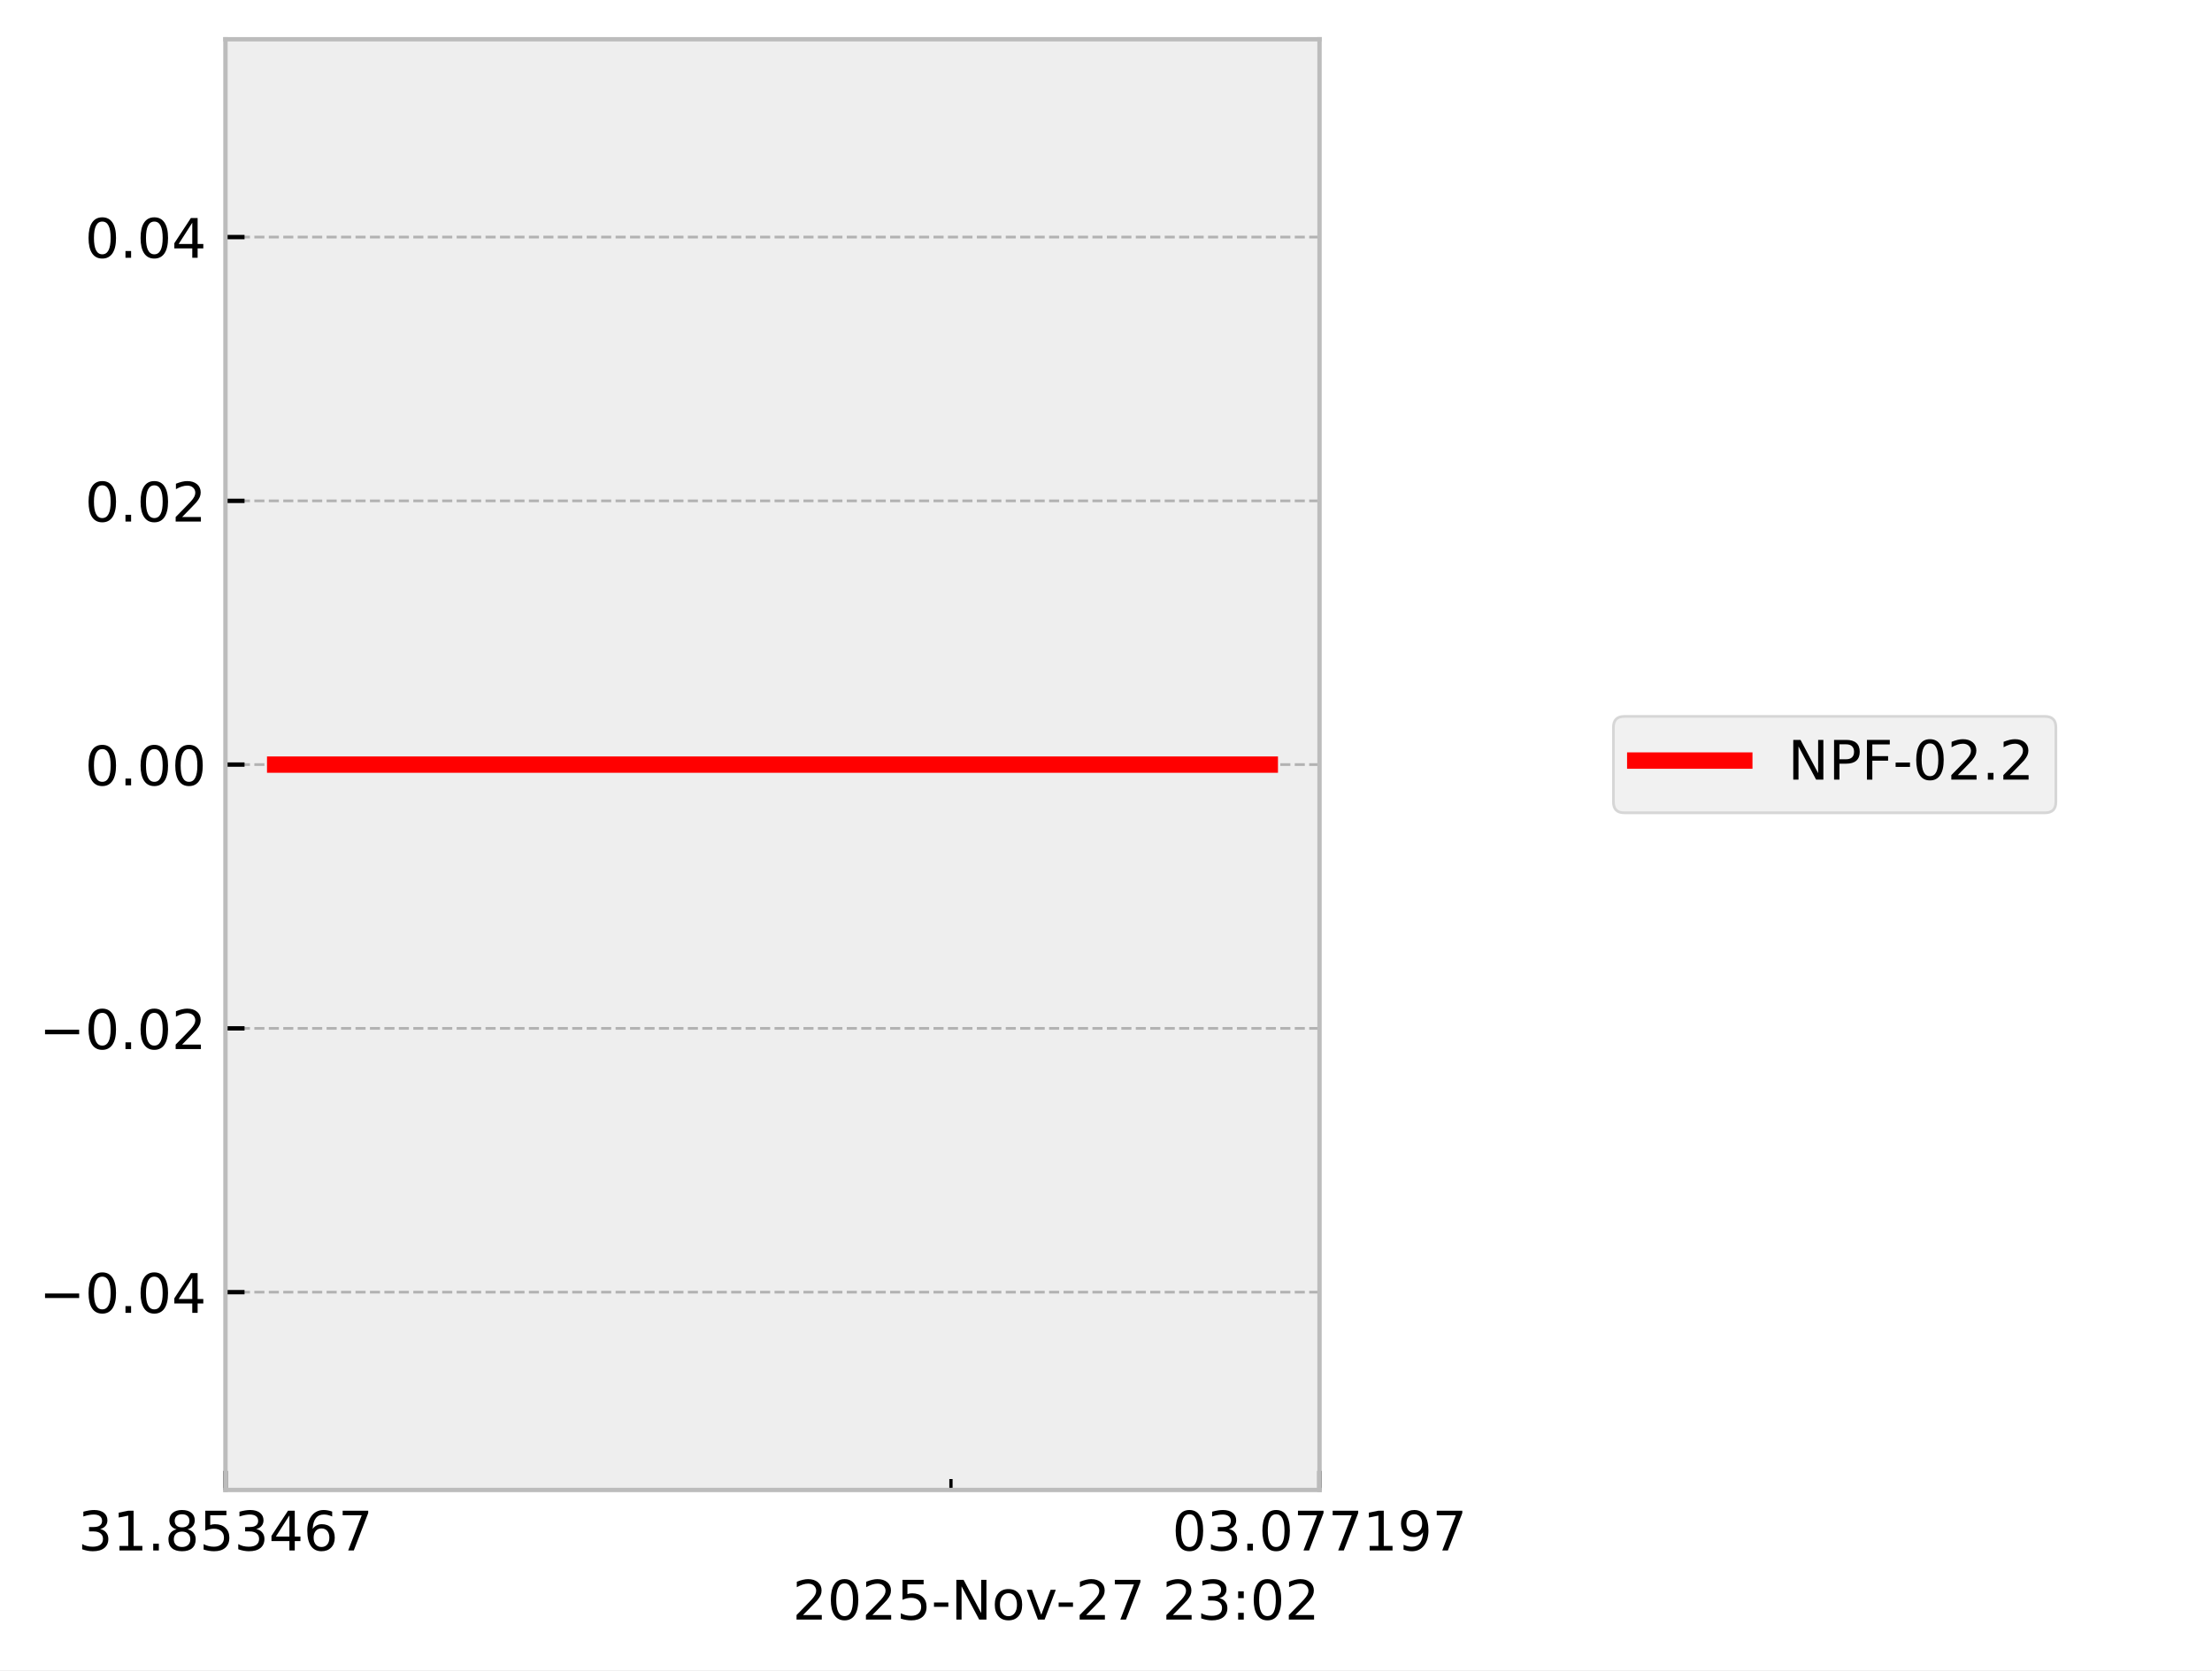
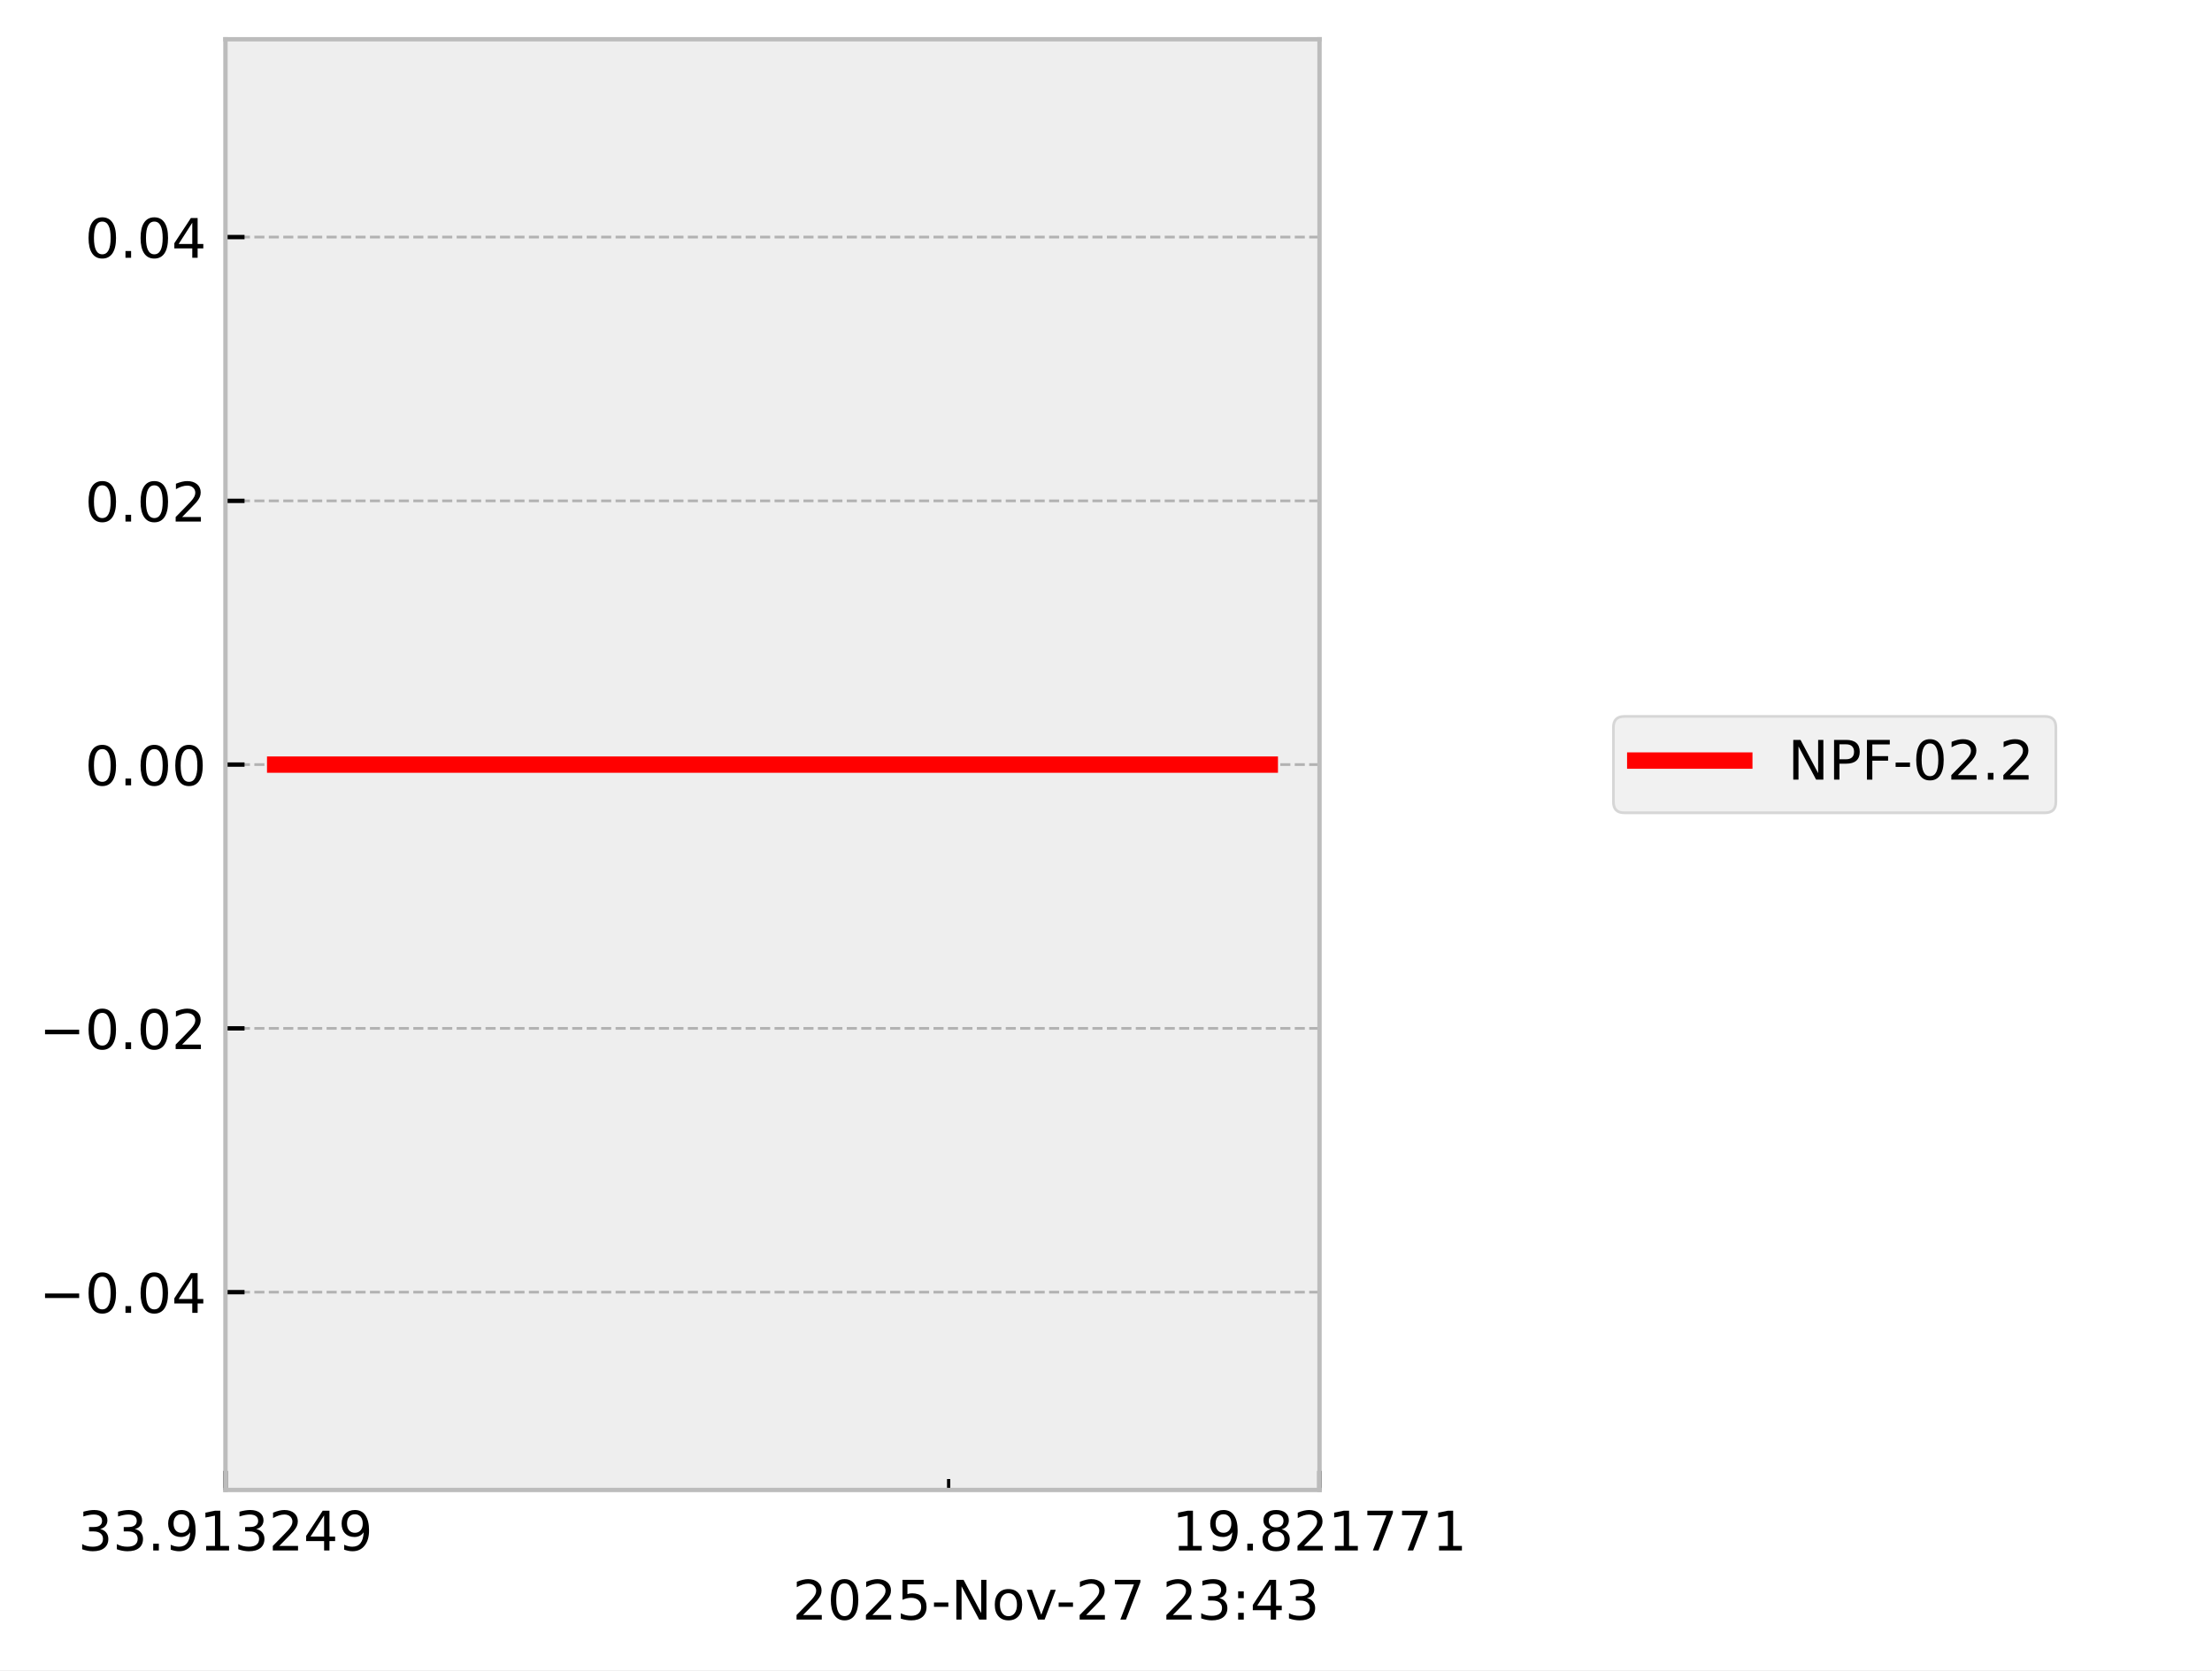
<svg xmlns="http://www.w3.org/2000/svg" xmlns:xlink="http://www.w3.org/1999/xlink" width="405.665pt" height="306.368pt" viewBox="0 0 405.665 306.368" version="1.1">
  <defs>
    <style type="text/css">*{stroke-linejoin: round; stroke-linecap: butt}</style>
  </defs>
  <g id="figure_1">
    <g id="patch_1">
      <path d="M 0 306.368  L 405.665 306.368  L 405.665 0  L 0 0  z " style="fill: #ffffff" />
    </g>
    <g id="axes_1">
      <g id="patch_2">
        <path d="M 41.345 273.312  L 241.991 273.312  L 241.991 7.2  L 41.345 7.2  z " style="fill: #eeeeee" />
      </g>
      <g id="matplotlib.axis_1">
        <g id="xtick_1">
          <g id="line2d_1">
-             <path d="M 41.345 273.312  L 41.345 7.2  " clip-path="url(#p557c19ba77)" style="fill: none; stroke-dasharray: 1.85,0.8; stroke-dashoffset: 0; stroke: #b2b2b2; stroke-width: 0.5" />
+             <path d="M 41.345 273.312  L 41.345 7.2  " clip-path="url(#pc82f899caa)" style="fill: none; stroke-dasharray: 1.85,0.8; stroke-dashoffset: 0; stroke: #b2b2b2; stroke-width: 0.5" />
          </g>
          <g id="line2d_2">
            <defs>
-               <path id="m2c3a21cf73" d="M 0 0  L 0 -3.5  " style="stroke: #000000; stroke-width: 0.8" />
-             </defs>
-             <g>
-               <use xlink:href="#m2c3a21cf73" x="41.345" y="273.312" style="stroke: #000000; stroke-width: 0.8" />
+               <path id="m89da2ce0ee" d="M 0 0  L 0 -3.5  " style="stroke: #000000; stroke-width: 0.8" />
+             </defs>
+             <g>
+               <use xlink:href="#m89da2ce0ee" x="41.345" y="273.312" style="stroke: #000000; stroke-width: 0.8" />
            </g>
          </g>
          <g id="text_1">
            <g transform="translate(14.30625 284.4104) scale(0.1 -0.1)">
              <defs>
                <path id="DejaVuSans-33" d="M 2597 2516  Q 3050 2419 3304 2112  Q 3559 1806 3559 1356  Q 3559 666 3084 287  Q 2609 -91 1734 -91  Q 1441 -91 1130 -33  Q 819 25 488 141  L 488 750  Q 750 597 1062 519  Q 1375 441 1716 441  Q 2309 441 2620 675  Q 2931 909 2931 1356  Q 2931 1769 2642 2001  Q 2353 2234 1838 2234  L 1294 2234  L 1294 2753  L 1863 2753  Q 2328 2753 2575 2939  Q 2822 3125 2822 3475  Q 2822 3834 2567 4026  Q 2313 4219 1838 4219  Q 1578 4219 1281 4162  Q 984 4106 628 3988  L 628 4550  Q 988 4650 1302 4700  Q 1616 4750 1894 4750  Q 2613 4750 3031 4423  Q 3450 4097 3450 3541  Q 3450 3153 3228 2886  Q 3006 2619 2597 2516  z " transform="scale(0.015625)" />
+                 <path id="DejaVuSans-2e" d="M 684 794  L 1344 794  L 1344 0  L 684 0  L 684 794  z " transform="scale(0.015625)" />
+                 <path id="DejaVuSans-39" d="M 703 97  L 703 672  Q 941 559 1184 500  Q 1428 441 1663 441  Q 2288 441 2617 861  Q 2947 1281 2994 2138  Q 2813 1869 2534 1725  Q 2256 1581 1919 1581  Q 1219 1581 811 2004  Q 403 2428 403 3163  Q 403 3881 828 4315  Q 1253 4750 1959 4750  Q 2769 4750 3195 4129  Q 3622 3509 3622 2328  Q 3622 1225 3098 567  Q 2575 -91 1691 -91  Q 1453 -91 1209 -44  Q 966 3 703 97  z M 1959 2075  Q 2384 2075 2632 2365  Q 2881 2656 2881 3163  Q 2881 3666 2632 3958  Q 2384 4250 1959 4250  Q 1534 4250 1286 3958  Q 1038 3666 1038 3163  Q 1038 2656 1286 2365  Q 1534 2075 1959 2075  z " transform="scale(0.015625)" />
                <path id="DejaVuSans-31" d="M 794 531  L 1825 531  L 1825 4091  L 703 3866  L 703 4441  L 1819 4666  L 2450 4666  L 2450 531  L 3481 531  L 3481 0  L 794 0  L 794 531  z " transform="scale(0.015625)" />
-                 <path id="DejaVuSans-2e" d="M 684 794  L 1344 794  L 1344 0  L 684 0  L 684 794  z " transform="scale(0.015625)" />
-                 <path id="DejaVuSans-38" d="M 2034 2216  Q 1584 2216 1326 1975  Q 1069 1734 1069 1313  Q 1069 891 1326 650  Q 1584 409 2034 409  Q 2484 409 2743 651  Q 3003 894 3003 1313  Q 3003 1734 2745 1975  Q 2488 2216 2034 2216  z M 1403 2484  Q 997 2584 770 2862  Q 544 3141 544 3541  Q 544 4100 942 4425  Q 1341 4750 2034 4750  Q 2731 4750 3128 4425  Q 3525 4100 3525 3541  Q 3525 3141 3298 2862  Q 3072 2584 2669 2484  Q 3125 2378 3379 2068  Q 3634 1759 3634 1313  Q 3634 634 3220 271  Q 2806 -91 2034 -91  Q 1263 -91 848 271  Q 434 634 434 1313  Q 434 1759 690 2068  Q 947 2378 1403 2484  z M 1172 3481  Q 1172 3119 1398 2916  Q 1625 2713 2034 2713  Q 2441 2713 2670 2916  Q 2900 3119 2900 3481  Q 2900 3844 2670 4047  Q 2441 4250 2034 4250  Q 1625 4250 1398 4047  Q 1172 3844 1172 3481  z " transform="scale(0.015625)" />
-                 <path id="DejaVuSans-35" d="M 691 4666  L 3169 4666  L 3169 4134  L 1269 4134  L 1269 2991  Q 1406 3038 1543 3061  Q 1681 3084 1819 3084  Q 2600 3084 3056 2656  Q 3513 2228 3513 1497  Q 3513 744 3044 326  Q 2575 -91 1722 -91  Q 1428 -91 1123 -41  Q 819 9 494 109  L 494 744  Q 775 591 1075 516  Q 1375 441 1709 441  Q 2250 441 2565 725  Q 2881 1009 2881 1497  Q 2881 1984 2565 2268  Q 2250 2553 1709 2553  Q 1456 2553 1204 2497  Q 953 2441 691 2322  L 691 4666  z " transform="scale(0.015625)" />
+                 <path id="DejaVuSans-32" d="M 1228 531  L 3431 531  L 3431 0  L 469 0  L 469 531  Q 828 903 1448 1529  Q 2069 2156 2228 2338  Q 2531 2678 2651 2914  Q 2772 3150 2772 3378  Q 2772 3750 2511 3984  Q 2250 4219 1831 4219  Q 1534 4219 1204 4116  Q 875 4013 500 3803  L 500 4441  Q 881 4594 1212 4672  Q 1544 4750 1819 4750  Q 2544 4750 2975 4387  Q 3406 4025 3406 3419  Q 3406 3131 3298 2873  Q 3191 2616 2906 2266  Q 2828 2175 2409 1742  Q 1991 1309 1228 531  z " transform="scale(0.015625)" />
                <path id="DejaVuSans-34" d="M 2419 4116  L 825 1625  L 2419 1625  L 2419 4116  z M 2253 4666  L 3047 4666  L 3047 1625  L 3713 1625  L 3713 1100  L 3047 1100  L 3047 0  L 2419 0  L 2419 1100  L 313 1100  L 313 1709  L 2253 4666  z " transform="scale(0.015625)" />
-                 <path id="DejaVuSans-36" d="M 2113 2584  Q 1688 2584 1439 2293  Q 1191 2003 1191 1497  Q 1191 994 1439 701  Q 1688 409 2113 409  Q 2538 409 2786 701  Q 3034 994 3034 1497  Q 3034 2003 2786 2293  Q 2538 2584 2113 2584  z M 3366 4563  L 3366 3988  Q 3128 4100 2886 4159  Q 2644 4219 2406 4219  Q 1781 4219 1451 3797  Q 1122 3375 1075 2522  Q 1259 2794 1537 2939  Q 1816 3084 2150 3084  Q 2853 3084 3261 2657  Q 3669 2231 3669 1497  Q 3669 778 3244 343  Q 2819 -91 2113 -91  Q 1303 -91 875 529  Q 447 1150 447 2328  Q 447 3434 972 4092  Q 1497 4750 2381 4750  Q 2619 4750 2861 4703  Q 3103 4656 3366 4563  z " transform="scale(0.015625)" />
-                 <path id="DejaVuSans-37" d="M 525 4666  L 3525 4666  L 3525 4397  L 1831 0  L 1172 0  L 2766 4134  L 525 4134  L 525 4666  z " transform="scale(0.015625)" />
              </defs>
              <use xlink:href="#DejaVuSans-33" />
-               <use xlink:href="#DejaVuSans-31" transform="translate(63.62305 0)" />
+               <use xlink:href="#DejaVuSans-33" transform="translate(63.62305 0)" />
              <use xlink:href="#DejaVuSans-2e" transform="translate(127.2461 0)" />
-               <use xlink:href="#DejaVuSans-38" transform="translate(159.0332 0)" />
-               <use xlink:href="#DejaVuSans-35" transform="translate(222.6562 0)" />
+               <use xlink:href="#DejaVuSans-39" transform="translate(159.0332 0)" />
+               <use xlink:href="#DejaVuSans-31" transform="translate(222.6562 0)" />
              <use xlink:href="#DejaVuSans-33" transform="translate(286.2793 0)" />
-               <use xlink:href="#DejaVuSans-34" transform="translate(349.9023 0)" />
-               <use xlink:href="#DejaVuSans-36" transform="translate(413.5254 0)" />
-               <use xlink:href="#DejaVuSans-37" transform="translate(477.1484 0)" />
+               <use xlink:href="#DejaVuSans-32" transform="translate(349.9023 0)" />
+               <use xlink:href="#DejaVuSans-34" transform="translate(413.5254 0)" />
+               <use xlink:href="#DejaVuSans-39" transform="translate(477.1484 0)" />
            </g>
          </g>
        </g>
        <g id="xtick_2">
          <g id="line2d_3">
-             <path d="M 241.991 273.312  L 241.991 7.2  " clip-path="url(#p557c19ba77)" style="fill: none; stroke-dasharray: 1.85,0.8; stroke-dashoffset: 0; stroke: #b2b2b2; stroke-width: 0.5" />
+             <path d="M 241.991 273.312  L 241.991 7.2  " clip-path="url(#pc82f899caa)" style="fill: none; stroke-dasharray: 1.85,0.8; stroke-dashoffset: 0; stroke: #b2b2b2; stroke-width: 0.5" />
          </g>
          <g id="line2d_4">
            <g>
-               <use xlink:href="#m2c3a21cf73" x="241.991" y="273.312" style="stroke: #000000; stroke-width: 0.8" />
+               <use xlink:href="#m89da2ce0ee" x="241.991" y="273.312" style="stroke: #000000; stroke-width: 0.8" />
            </g>
          </g>
          <g id="text_2">
            <g transform="translate(214.9522 284.4104) scale(0.1 -0.1)">
              <defs>
-                 <path id="DejaVuSans-30" d="M 2034 4250  Q 1547 4250 1301 3770  Q 1056 3291 1056 2328  Q 1056 1369 1301 889  Q 1547 409 2034 409  Q 2525 409 2770 889  Q 3016 1369 3016 2328  Q 3016 3291 2770 3770  Q 2525 4250 2034 4250  z M 2034 4750  Q 2819 4750 3233 4129  Q 3647 3509 3647 2328  Q 3647 1150 3233 529  Q 2819 -91 2034 -91  Q 1250 -91 836 529  Q 422 1150 422 2328  Q 422 3509 836 4129  Q 1250 4750 2034 4750  z " transform="scale(0.015625)" />
-                 <path id="DejaVuSans-39" d="M 703 97  L 703 672  Q 941 559 1184 500  Q 1428 441 1663 441  Q 2288 441 2617 861  Q 2947 1281 2994 2138  Q 2813 1869 2534 1725  Q 2256 1581 1919 1581  Q 1219 1581 811 2004  Q 403 2428 403 3163  Q 403 3881 828 4315  Q 1253 4750 1959 4750  Q 2769 4750 3195 4129  Q 3622 3509 3622 2328  Q 3622 1225 3098 567  Q 2575 -91 1691 -91  Q 1453 -91 1209 -44  Q 966 3 703 97  z M 1959 2075  Q 2384 2075 2632 2365  Q 2881 2656 2881 3163  Q 2881 3666 2632 3958  Q 2384 4250 1959 4250  Q 1534 4250 1286 3958  Q 1038 3666 1038 3163  Q 1038 2656 1286 2365  Q 1534 2075 1959 2075  z " transform="scale(0.015625)" />
+                 <path id="DejaVuSans-38" d="M 2034 2216  Q 1584 2216 1326 1975  Q 1069 1734 1069 1313  Q 1069 891 1326 650  Q 1584 409 2034 409  Q 2484 409 2743 651  Q 3003 894 3003 1313  Q 3003 1734 2745 1975  Q 2488 2216 2034 2216  z M 1403 2484  Q 997 2584 770 2862  Q 544 3141 544 3541  Q 544 4100 942 4425  Q 1341 4750 2034 4750  Q 2731 4750 3128 4425  Q 3525 4100 3525 3541  Q 3525 3141 3298 2862  Q 3072 2584 2669 2484  Q 3125 2378 3379 2068  Q 3634 1759 3634 1313  Q 3634 634 3220 271  Q 2806 -91 2034 -91  Q 1263 -91 848 271  Q 434 634 434 1313  Q 434 1759 690 2068  Q 947 2378 1403 2484  z M 1172 3481  Q 1172 3119 1398 2916  Q 1625 2713 2034 2713  Q 2441 2713 2670 2916  Q 2900 3119 2900 3481  Q 2900 3844 2670 4047  Q 2441 4250 2034 4250  Q 1625 4250 1398 4047  Q 1172 3844 1172 3481  z " transform="scale(0.015625)" />
+                 <path id="DejaVuSans-37" d="M 525 4666  L 3525 4666  L 3525 4397  L 1831 0  L 1172 0  L 2766 4134  L 525 4134  L 525 4666  z " transform="scale(0.015625)" />
              </defs>
-               <use xlink:href="#DejaVuSans-30" />
-               <use xlink:href="#DejaVuSans-33" transform="translate(63.62305 0)" />
+               <use xlink:href="#DejaVuSans-31" />
+               <use xlink:href="#DejaVuSans-39" transform="translate(63.62305 0)" />
              <use xlink:href="#DejaVuSans-2e" transform="translate(127.2461 0)" />
-               <use xlink:href="#DejaVuSans-30" transform="translate(159.0332 0)" />
-               <use xlink:href="#DejaVuSans-37" transform="translate(222.6562 0)" />
-               <use xlink:href="#DejaVuSans-37" transform="translate(286.2793 0)" />
-               <use xlink:href="#DejaVuSans-31" transform="translate(349.9023 0)" />
-               <use xlink:href="#DejaVuSans-39" transform="translate(413.5254 0)" />
-               <use xlink:href="#DejaVuSans-37" transform="translate(477.1484 0)" />
+               <use xlink:href="#DejaVuSans-38" transform="translate(159.0332 0)" />
+               <use xlink:href="#DejaVuSans-32" transform="translate(222.6562 0)" />
+               <use xlink:href="#DejaVuSans-31" transform="translate(286.2793 0)" />
+               <use xlink:href="#DejaVuSans-37" transform="translate(349.9023 0)" />
+               <use xlink:href="#DejaVuSans-37" transform="translate(413.5254 0)" />
+               <use xlink:href="#DejaVuSans-31" transform="translate(477.1484 0)" />
            </g>
          </g>
        </g>
        <g id="xtick_3">
          <g id="line2d_5">
            <defs>
-               <path id="m1c2f895242" d="M 0 0  L 0 -2  " style="stroke: #000000; stroke-width: 0.6" />
-             </defs>
-             <g>
-               <use xlink:href="#m1c2f895242" x="174.398" y="273.312" style="stroke: #000000; stroke-width: 0.6" />
+               <path id="m3a56e52c43" d="M 0 0  L 0 -2  " style="stroke: #000000; stroke-width: 0.6" />
+             </defs>
+             <g>
+               <use xlink:href="#m3a56e52c43" x="173.975" y="273.312" style="stroke: #000000; stroke-width: 0.6" />
            </g>
          </g>
        </g>
        <g id="text_3">
          <g transform="translate(145.3475 297.0886) scale(0.1 -0.1)">
            <defs>
-               <path id="DejaVuSans-32" d="M 1228 531  L 3431 531  L 3431 0  L 469 0  L 469 531  Q 828 903 1448 1529  Q 2069 2156 2228 2338  Q 2531 2678 2651 2914  Q 2772 3150 2772 3378  Q 2772 3750 2511 3984  Q 2250 4219 1831 4219  Q 1534 4219 1204 4116  Q 875 4013 500 3803  L 500 4441  Q 881 4594 1212 4672  Q 1544 4750 1819 4750  Q 2544 4750 2975 4387  Q 3406 4025 3406 3419  Q 3406 3131 3298 2873  Q 3191 2616 2906 2266  Q 2828 2175 2409 1742  Q 1991 1309 1228 531  z " transform="scale(0.015625)" />
+               <path id="DejaVuSans-30" d="M 2034 4250  Q 1547 4250 1301 3770  Q 1056 3291 1056 2328  Q 1056 1369 1301 889  Q 1547 409 2034 409  Q 2525 409 2770 889  Q 3016 1369 3016 2328  Q 3016 3291 2770 3770  Q 2525 4250 2034 4250  z M 2034 4750  Q 2819 4750 3233 4129  Q 3647 3509 3647 2328  Q 3647 1150 3233 529  Q 2819 -91 2034 -91  Q 1250 -91 836 529  Q 422 1150 422 2328  Q 422 3509 836 4129  Q 1250 4750 2034 4750  z " transform="scale(0.015625)" />
+               <path id="DejaVuSans-35" d="M 691 4666  L 3169 4666  L 3169 4134  L 1269 4134  L 1269 2991  Q 1406 3038 1543 3061  Q 1681 3084 1819 3084  Q 2600 3084 3056 2656  Q 3513 2228 3513 1497  Q 3513 744 3044 326  Q 2575 -91 1722 -91  Q 1428 -91 1123 -41  Q 819 9 494 109  L 494 744  Q 775 591 1075 516  Q 1375 441 1709 441  Q 2250 441 2565 725  Q 2881 1009 2881 1497  Q 2881 1984 2565 2268  Q 2250 2553 1709 2553  Q 1456 2553 1204 2497  Q 953 2441 691 2322  L 691 4666  z " transform="scale(0.015625)" />
              <path id="DejaVuSans-2d" d="M 313 2009  L 1997 2009  L 1997 1497  L 313 1497  L 313 2009  z " transform="scale(0.015625)" />
              <path id="DejaVuSans-4e" d="M 628 4666  L 1478 4666  L 3547 763  L 3547 4666  L 4159 4666  L 4159 0  L 3309 0  L 1241 3903  L 1241 0  L 628 0  L 628 4666  z " transform="scale(0.015625)" />
              <path id="DejaVuSans-6f" d="M 1959 3097  Q 1497 3097 1228 2736  Q 959 2375 959 1747  Q 959 1119 1226 758  Q 1494 397 1959 397  Q 2419 397 2687 759  Q 2956 1122 2956 1747  Q 2956 2369 2687 2733  Q 2419 3097 1959 3097  z M 1959 3584  Q 2709 3584 3137 3096  Q 3566 2609 3566 1747  Q 3566 888 3137 398  Q 2709 -91 1959 -91  Q 1206 -91 779 398  Q 353 888 353 1747  Q 353 2609 779 3096  Q 1206 3584 1959 3584  z " transform="scale(0.015625)" />
              <path id="DejaVuSans-76" d="M 191 3500  L 800 3500  L 1894 563  L 2988 3500  L 3597 3500  L 2284 0  L 1503 0  L 191 3500  z " transform="scale(0.015625)" />
              <path id="DejaVuSans-20" transform="scale(0.015625)" />
              <path id="DejaVuSans-3a" d="M 750 794  L 1409 794  L 1409 0  L 750 0  L 750 794  z M 750 3309  L 1409 3309  L 1409 2516  L 750 2516  L 750 3309  z " transform="scale(0.015625)" />
            </defs>
            <use xlink:href="#DejaVuSans-32" />
            <use xlink:href="#DejaVuSans-30" transform="translate(63.62305 0)" />
            <use xlink:href="#DejaVuSans-32" transform="translate(127.2461 0)" />
            <use xlink:href="#DejaVuSans-35" transform="translate(190.8691 0)" />
            <use xlink:href="#DejaVuSans-2d" transform="translate(254.4922 0)" />
            <use xlink:href="#DejaVuSans-4e" transform="translate(290.5762 0)" />
            <use xlink:href="#DejaVuSans-6f" transform="translate(365.3809 0)" />
            <use xlink:href="#DejaVuSans-76" transform="translate(426.5625 0)" />
            <use xlink:href="#DejaVuSans-2d" transform="translate(483.1172 0)" />
            <use xlink:href="#DejaVuSans-32" transform="translate(519.2012 0)" />
            <use xlink:href="#DejaVuSans-37" transform="translate(582.8242 0)" />
            <use xlink:href="#DejaVuSans-20" transform="translate(646.4473 0)" />
            <use xlink:href="#DejaVuSans-32" transform="translate(678.2344 0)" />
            <use xlink:href="#DejaVuSans-33" transform="translate(741.8574 0)" />
            <use xlink:href="#DejaVuSans-3a" transform="translate(805.4805 0)" />
-             <use xlink:href="#DejaVuSans-30" transform="translate(839.1719 0)" />
-             <use xlink:href="#DejaVuSans-32" transform="translate(902.7949 0)" />
+             <use xlink:href="#DejaVuSans-34" transform="translate(839.1719 0)" />
+             <use xlink:href="#DejaVuSans-33" transform="translate(902.7949 0)" />
          </g>
        </g>
      </g>
      <g id="matplotlib.axis_2">
        <g id="ytick_1">
          <g id="line2d_6">
-             <path d="M 41.345 237.024  L 241.991 237.024  " clip-path="url(#p557c19ba77)" style="fill: none; stroke-dasharray: 1.85,0.8; stroke-dashoffset: 0; stroke: #b2b2b2; stroke-width: 0.5" />
+             <path d="M 41.345 237.024  L 241.991 237.024  " clip-path="url(#pc82f899caa)" style="fill: none; stroke-dasharray: 1.85,0.8; stroke-dashoffset: 0; stroke: #b2b2b2; stroke-width: 0.5" />
          </g>
          <g id="line2d_7">
            <defs>
-               <path id="m00497961ba" d="M 0 0  L 3.5 0  " style="stroke: #000000; stroke-width: 0.8" />
-             </defs>
-             <g>
-               <use xlink:href="#m00497961ba" x="41.345" y="237.024" style="stroke: #000000; stroke-width: 0.8" />
+               <path id="med2575d3bf" d="M 0 0  L 3.5 0  " style="stroke: #000000; stroke-width: 0.8" />
+             </defs>
+             <g>
+               <use xlink:href="#med2575d3bf" x="41.345" y="237.024" style="stroke: #000000; stroke-width: 0.8" />
            </g>
          </g>
          <g id="text_4">
            <g transform="translate(7.2 240.8232) scale(0.1 -0.1)">
              <defs>
                <path id="DejaVuSans-2212" d="M 678 2272  L 4684 2272  L 4684 1741  L 678 1741  L 678 2272  z " transform="scale(0.015625)" />
              </defs>
              <use xlink:href="#DejaVuSans-2212" />
              <use xlink:href="#DejaVuSans-30" transform="translate(83.78906 0)" />
              <use xlink:href="#DejaVuSans-2e" transform="translate(147.4121 0)" />
              <use xlink:href="#DejaVuSans-30" transform="translate(179.1992 0)" />
              <use xlink:href="#DejaVuSans-34" transform="translate(242.8223 0)" />
            </g>
          </g>
        </g>
        <g id="ytick_2">
          <g id="line2d_8">
-             <path d="M 41.345 188.64  L 241.991 188.64  " clip-path="url(#p557c19ba77)" style="fill: none; stroke-dasharray: 1.85,0.8; stroke-dashoffset: 0; stroke: #b2b2b2; stroke-width: 0.5" />
+             <path d="M 41.345 188.64  L 241.991 188.64  " clip-path="url(#pc82f899caa)" style="fill: none; stroke-dasharray: 1.85,0.8; stroke-dashoffset: 0; stroke: #b2b2b2; stroke-width: 0.5" />
          </g>
          <g id="line2d_9">
            <g>
-               <use xlink:href="#m00497961ba" x="41.345" y="188.64" style="stroke: #000000; stroke-width: 0.8" />
+               <use xlink:href="#med2575d3bf" x="41.345" y="188.64" style="stroke: #000000; stroke-width: 0.8" />
            </g>
          </g>
          <g id="text_5">
            <g transform="translate(7.2 192.4392) scale(0.1 -0.1)">
              <use xlink:href="#DejaVuSans-2212" />
              <use xlink:href="#DejaVuSans-30" transform="translate(83.78906 0)" />
              <use xlink:href="#DejaVuSans-2e" transform="translate(147.4121 0)" />
              <use xlink:href="#DejaVuSans-30" transform="translate(179.1992 0)" />
              <use xlink:href="#DejaVuSans-32" transform="translate(242.8223 0)" />
            </g>
          </g>
        </g>
        <g id="ytick_3">
          <g id="line2d_10">
-             <path d="M 41.345 140.256  L 241.991 140.256  " clip-path="url(#p557c19ba77)" style="fill: none; stroke-dasharray: 1.85,0.8; stroke-dashoffset: 0; stroke: #b2b2b2; stroke-width: 0.5" />
+             <path d="M 41.345 140.256  L 241.991 140.256  " clip-path="url(#pc82f899caa)" style="fill: none; stroke-dasharray: 1.85,0.8; stroke-dashoffset: 0; stroke: #b2b2b2; stroke-width: 0.5" />
          </g>
          <g id="line2d_11">
            <g>
-               <use xlink:href="#m00497961ba" x="41.345" y="140.256" style="stroke: #000000; stroke-width: 0.8" />
+               <use xlink:href="#med2575d3bf" x="41.345" y="140.256" style="stroke: #000000; stroke-width: 0.8" />
            </g>
          </g>
          <g id="text_6">
            <g transform="translate(15.57969 144.0552) scale(0.1 -0.1)">
              <use xlink:href="#DejaVuSans-30" />
              <use xlink:href="#DejaVuSans-2e" transform="translate(63.62305 0)" />
              <use xlink:href="#DejaVuSans-30" transform="translate(95.41016 0)" />
              <use xlink:href="#DejaVuSans-30" transform="translate(159.0332 0)" />
            </g>
          </g>
        </g>
        <g id="ytick_4">
          <g id="line2d_12">
-             <path d="M 41.345 91.872  L 241.991 91.872  " clip-path="url(#p557c19ba77)" style="fill: none; stroke-dasharray: 1.85,0.8; stroke-dashoffset: 0; stroke: #b2b2b2; stroke-width: 0.5" />
+             <path d="M 41.345 91.872  L 241.991 91.872  " clip-path="url(#pc82f899caa)" style="fill: none; stroke-dasharray: 1.85,0.8; stroke-dashoffset: 0; stroke: #b2b2b2; stroke-width: 0.5" />
          </g>
          <g id="line2d_13">
            <g>
-               <use xlink:href="#m00497961ba" x="41.345" y="91.872" style="stroke: #000000; stroke-width: 0.8" />
+               <use xlink:href="#med2575d3bf" x="41.345" y="91.872" style="stroke: #000000; stroke-width: 0.8" />
            </g>
          </g>
          <g id="text_7">
            <g transform="translate(15.57969 95.67122) scale(0.1 -0.1)">
              <use xlink:href="#DejaVuSans-30" />
              <use xlink:href="#DejaVuSans-2e" transform="translate(63.62305 0)" />
              <use xlink:href="#DejaVuSans-30" transform="translate(95.41016 0)" />
              <use xlink:href="#DejaVuSans-32" transform="translate(159.0332 0)" />
            </g>
          </g>
        </g>
        <g id="ytick_5">
          <g id="line2d_14">
-             <path d="M 41.345 43.488  L 241.991 43.488  " clip-path="url(#p557c19ba77)" style="fill: none; stroke-dasharray: 1.85,0.8; stroke-dashoffset: 0; stroke: #b2b2b2; stroke-width: 0.5" />
+             <path d="M 41.345 43.488  L 241.991 43.488  " clip-path="url(#pc82f899caa)" style="fill: none; stroke-dasharray: 1.85,0.8; stroke-dashoffset: 0; stroke: #b2b2b2; stroke-width: 0.5" />
          </g>
          <g id="line2d_15">
            <g>
-               <use xlink:href="#m00497961ba" x="41.345" y="43.488" style="stroke: #000000; stroke-width: 0.8" />
+               <use xlink:href="#med2575d3bf" x="41.345" y="43.488" style="stroke: #000000; stroke-width: 0.8" />
            </g>
          </g>
          <g id="text_8">
            <g transform="translate(15.57969 47.28722) scale(0.1 -0.1)">
              <use xlink:href="#DejaVuSans-30" />
              <use xlink:href="#DejaVuSans-2e" transform="translate(63.62305 0)" />
              <use xlink:href="#DejaVuSans-30" transform="translate(95.41016 0)" />
              <use xlink:href="#DejaVuSans-34" transform="translate(159.0332 0)" />
            </g>
          </g>
        </g>
      </g>
      <g id="line2d_16">
-         <path d="M 50.466 140.256  L 70.608 140.256  L 159.576 140.256  L 165.861 140.256  L 188.081 140.256  L 232.645 140.256  L 232.752 140.256  L 232.871 140.256  " clip-path="url(#p557c19ba77)" style="fill: none; stroke: #ff0000; stroke-width: 3; stroke-linecap: square" />
+         <path d="M 50.466 140.256  L 70.54 140.256  L 159.204 140.256  L 165.468 140.256  L 187.612 140.256  L 232.025 140.256  L 232.131 140.256  L 232.768 140.256  L 232.871 140.256  " clip-path="url(#pc82f899caa)" style="fill: none; stroke: #ff0000; stroke-width: 3; stroke-linecap: square" />
      </g>
      <g id="patch_3">
        <path d="M 41.345 273.312  L 41.345 7.2  " style="fill: none; stroke: #bcbcbc; stroke-width: 0.8; stroke-linejoin: miter; stroke-linecap: square" />
      </g>
      <g id="patch_4">
        <path d="M 241.991 273.312  L 241.991 7.2  " style="fill: none; stroke: #bcbcbc; stroke-width: 0.8; stroke-linejoin: miter; stroke-linecap: square" />
      </g>
      <g id="patch_5">
        <path d="M 41.345 273.312  L 241.991 273.312  " style="fill: none; stroke: #bcbcbc; stroke-width: 0.8; stroke-linejoin: miter; stroke-linecap: square" />
      </g>
      <g id="patch_6">
        <path d="M 41.345 7.2  L 241.991 7.2  " style="fill: none; stroke: #bcbcbc; stroke-width: 0.8; stroke-linejoin: miter; stroke-linecap: square" />
      </g>
    </g>
    <g id="axes_2">
      <g id="legend_1">
        <g id="patch_7">
          <path d="M 297.893 149.095  L 375.029 149.095  Q 377.029 149.095 377.029 147.095  L 377.029 133.417  Q 377.029 131.417 375.029 131.417  L 297.893 131.417  Q 295.893 131.417 295.893 133.417  L 295.893 147.095  Q 295.893 149.095 297.893 149.095  z " style="fill: #eeeeee; opacity: 0.8; stroke: #cccccc; stroke-width: 0.5; stroke-linejoin: miter" />
        </g>
        <g id="line2d_17">
          <path d="M 299.893 139.515  L 309.893 139.515  L 319.893 139.515  " style="fill: none; stroke: #ff0000; stroke-width: 3; stroke-linecap: square" />
        </g>
        <g id="text_9">
          <g transform="translate(327.893 143.0154) scale(0.1 -0.1)">
            <defs>
              <path id="DejaVuSans-50" d="M 1259 4147  L 1259 2394  L 2053 2394  Q 2494 2394 2734 2622  Q 2975 2850 2975 3272  Q 2975 3691 2734 3919  Q 2494 4147 2053 4147  L 1259 4147  z M 628 4666  L 2053 4666  Q 2838 4666 3239 4311  Q 3641 3956 3641 3272  Q 3641 2581 3239 2228  Q 2838 1875 2053 1875  L 1259 1875  L 1259 0  L 628 0  L 628 4666  z " transform="scale(0.015625)" />
              <path id="DejaVuSans-46" d="M 628 4666  L 3309 4666  L 3309 4134  L 1259 4134  L 1259 2759  L 3109 2759  L 3109 2228  L 1259 2228  L 1259 0  L 628 0  L 628 4666  z " transform="scale(0.015625)" />
            </defs>
            <use xlink:href="#DejaVuSans-4e" />
            <use xlink:href="#DejaVuSans-50" transform="translate(74.80469 0)" />
            <use xlink:href="#DejaVuSans-46" transform="translate(135.1074 0)" />
            <use xlink:href="#DejaVuSans-2d" transform="translate(192.627 0)" />
            <use xlink:href="#DejaVuSans-30" transform="translate(228.7109 0)" />
            <use xlink:href="#DejaVuSans-32" transform="translate(292.334 0)" />
            <use xlink:href="#DejaVuSans-2e" transform="translate(355.957 0)" />
            <use xlink:href="#DejaVuSans-32" transform="translate(387.7441 0)" />
          </g>
        </g>
      </g>
    </g>
  </g>
  <defs>
-     <clipPath id="p557c19ba77">
+     <clipPath id="pc82f899caa">
      <rect x="41.345" y="7.2" width="200.646" height="266.112" />
    </clipPath>
  </defs>
</svg>
